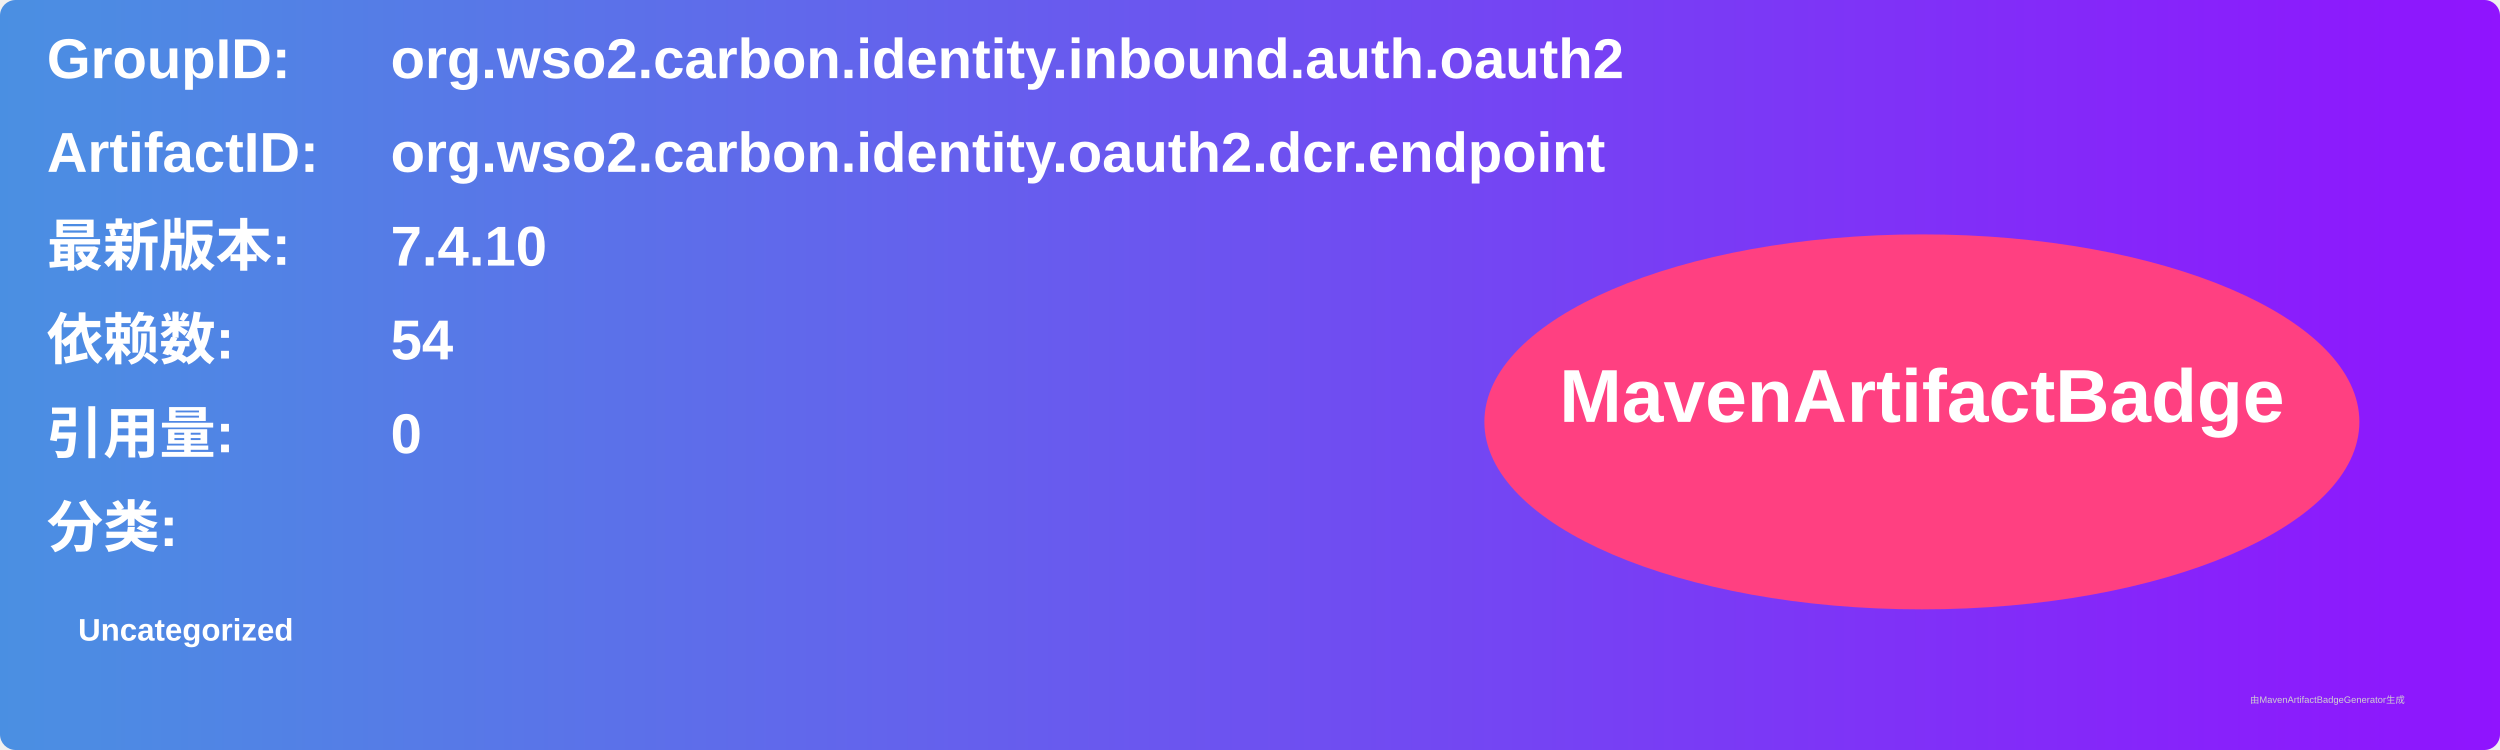
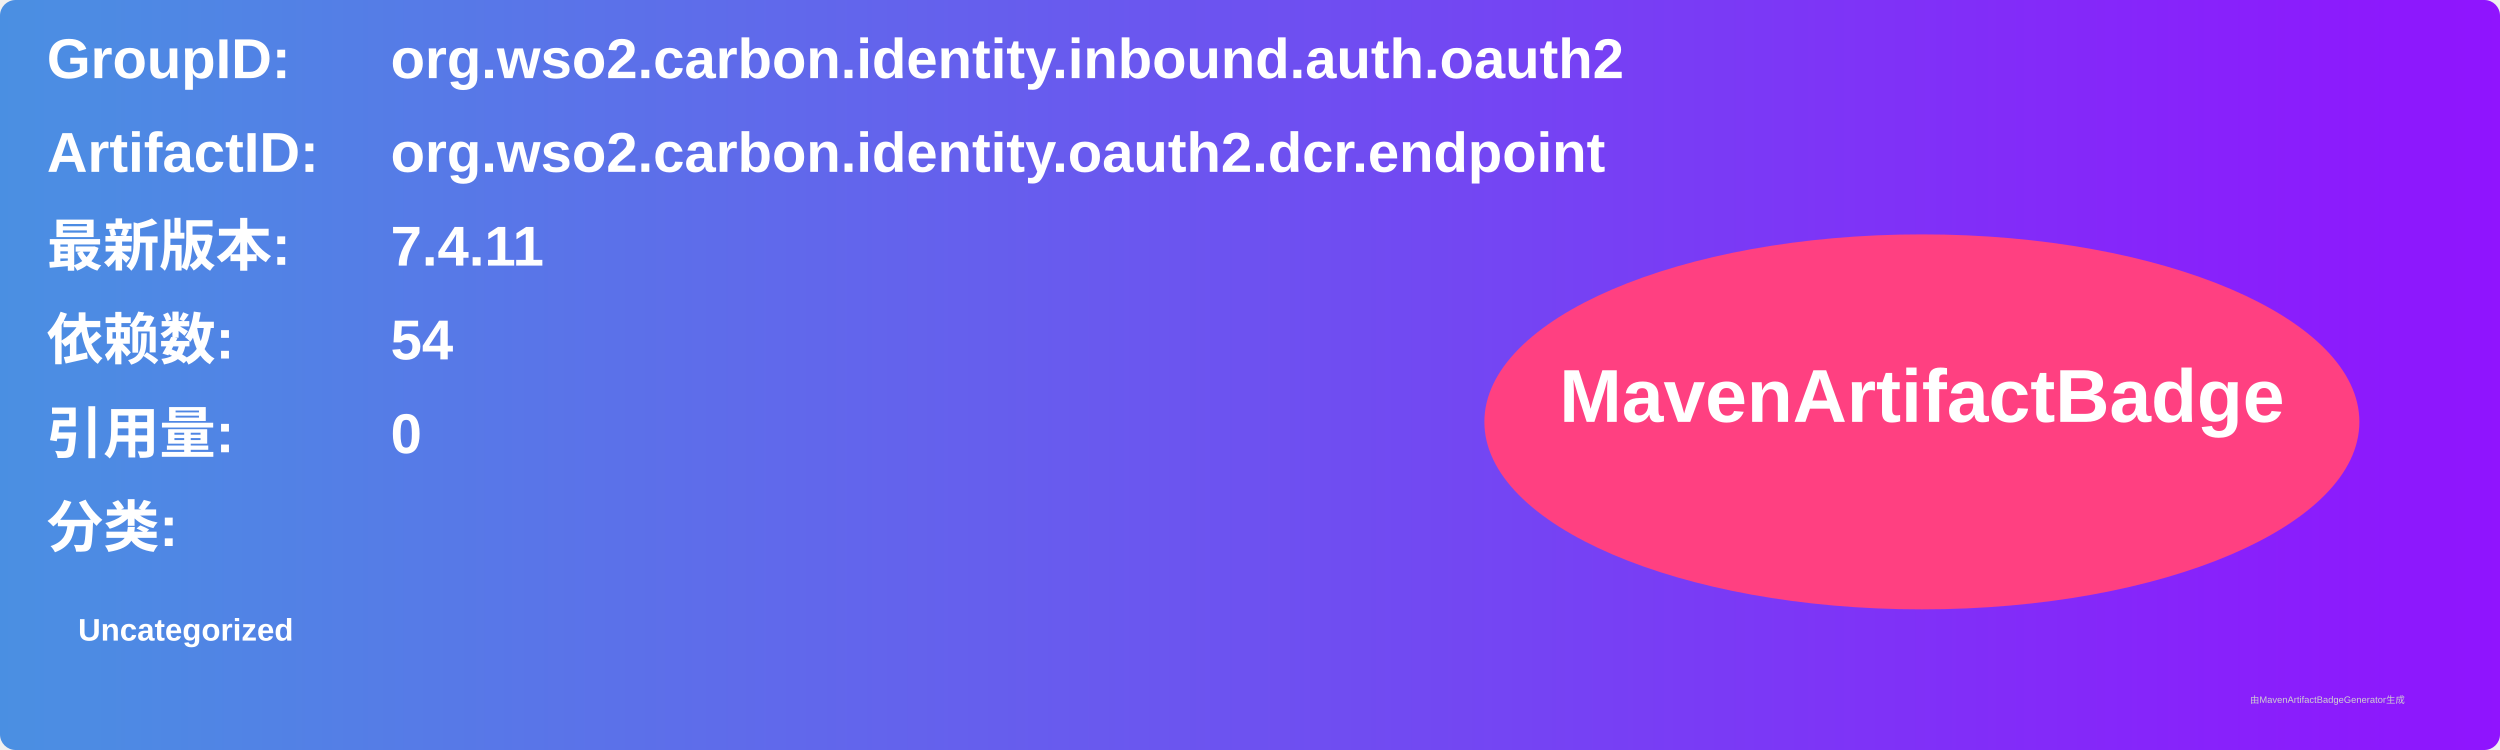
<svg xmlns="http://www.w3.org/2000/svg" width="800" height="240" viewBox="0 0 800 240">
  <linearGradient id="grad" x1="0%" y1="0%" x2="100%" y2="0%">
    <stop offset="0%" stop-color="#4a90e2" />
    <stop offset="100%" stop-color="#9013fe" />
  </linearGradient>
  <rect width="100%" height="100%" rx="5" ry="5" fill="url(#grad)" />
  <g transform="translate(15, 15)">
    <text x="0" y="10" font-family="Arial" font-size="18" fill="white" font-weight="bold" width="260">GroupID:</text>
    <text x="110" y="10" font-family="Arial" font-size="18" fill="white" font-weight="bold" width="460">org.wso2.carbon.identity.inbound.auth.oauth2</text>
    <text x="0" y="40" font-family="Arial" font-size="18" fill="white" font-weight="bold" width="260">ArtifactID:</text>
    <text x="110" y="40" font-family="Arial" font-size="18" fill="white" font-weight="bold" width="460">org.wso2.carbon.identity.oauth2.dcr.endpoint</text>
    <text x="0" y="70" font-family="Arial" font-size="18" fill="white" font-weight="bold">最新版本:</text>
    <text x="110" y="70" font-family="Arial" font-size="18" fill="white" font-weight="bold">
-       <tspan font-weight="bold">7.4.10</tspan>
+       <tspan font-weight="bold">7.4.11</tspan>
    </text>
    <text x="0" y="100" font-family="Arial" font-size="18" fill="white" font-weight="bold">依赖数: </text>
    <text x="110" y="100" font-family="Arial" font-size="18" fill="white">
      <tspan font-weight="bold">54</tspan>
    </text>
    <text x="0" y="130" font-family="Arial" font-size="18" fill="white" font-weight="bold">引用量: </text>
    <text x="110" y="130" font-family="Arial" font-size="18" fill="white">
      <tspan font-weight="bold">0</tspan>
    </text>
    <text x="0" y="160" font-family="Arial" font-size="18" fill="white" font-weight="bold">分类:</text>
    <text x="10" y="190" font-family="Arial" font-size="10" fill="white">
      <tspan font-weight="bold">Uncategorized</tspan>
    </text>
    <ellipse cx="600" cy="120" rx="140" ry="60" fill="#ff4081" />
    <text x="600" y="120" text-anchor="middle" font-family="Arial" font-size="24" fill="white" font-weight="bold">MavenArtifactBadge</text>
  </g>
  <text x="720" y="225" font-family="Arial" font-size="3" fill="#d0d0d0">由MavenArtifactBadgeGenerator生成</text>
</svg>
